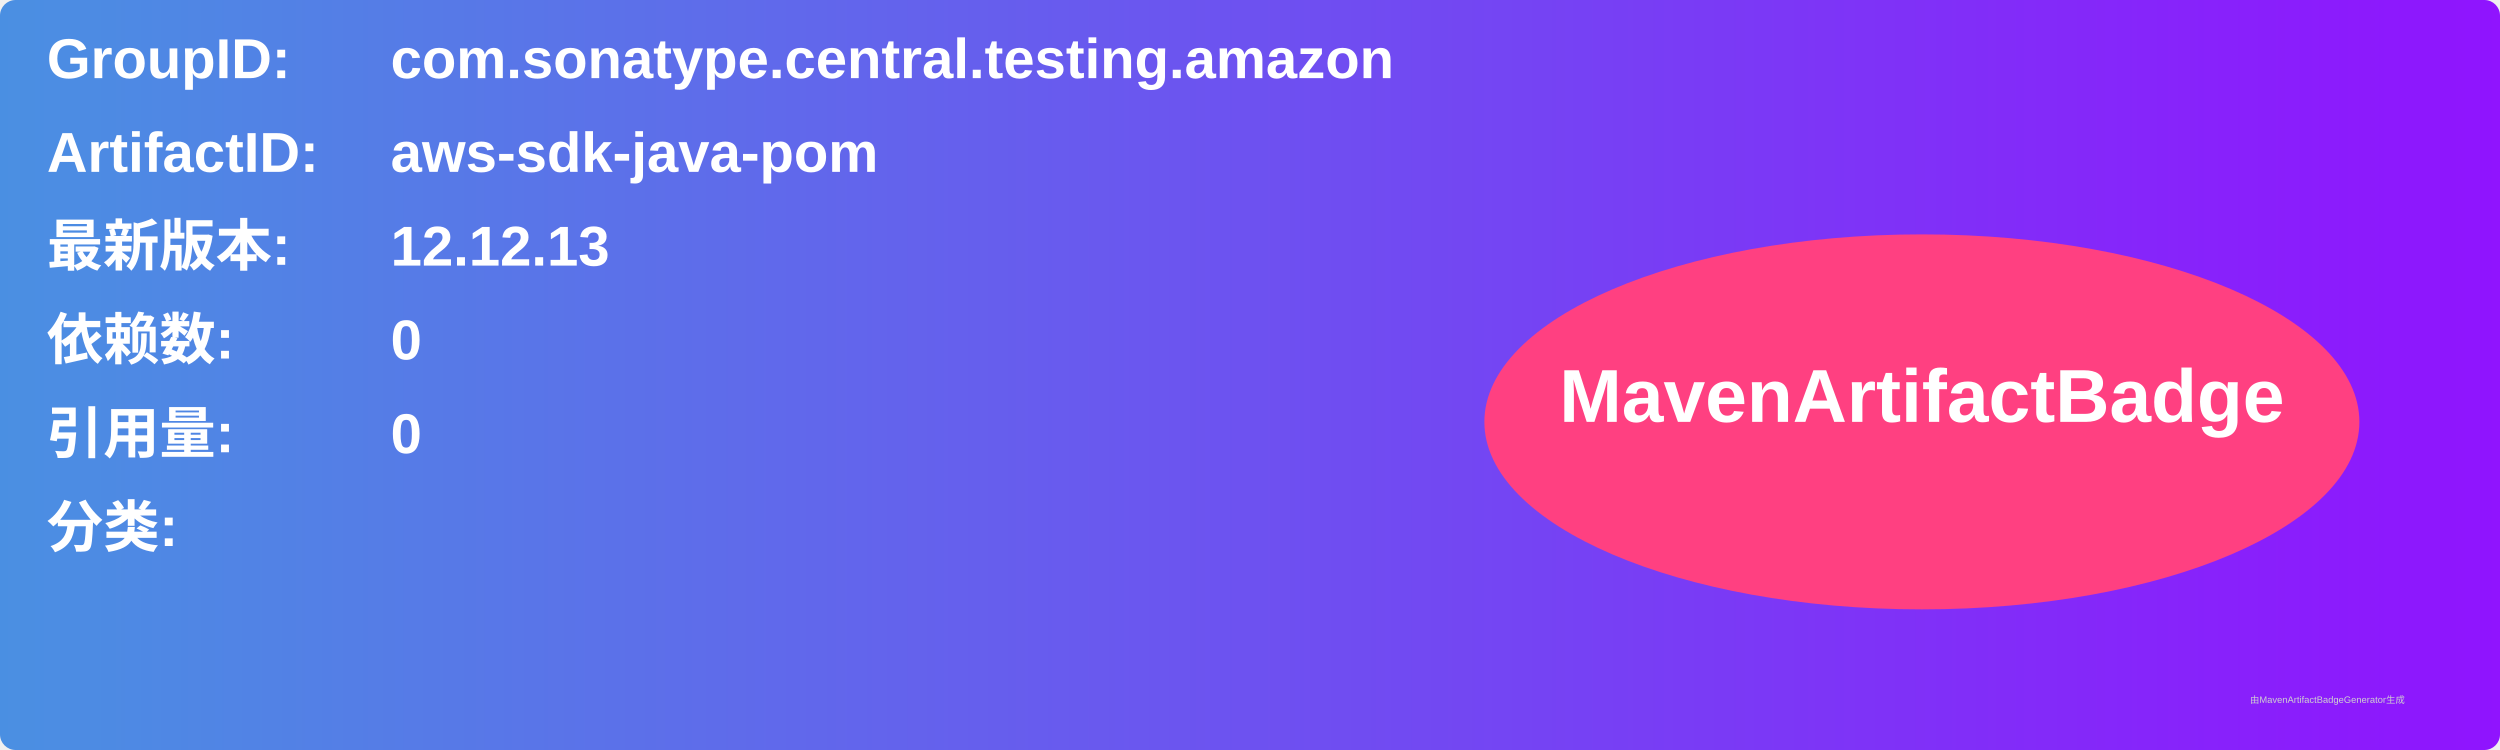
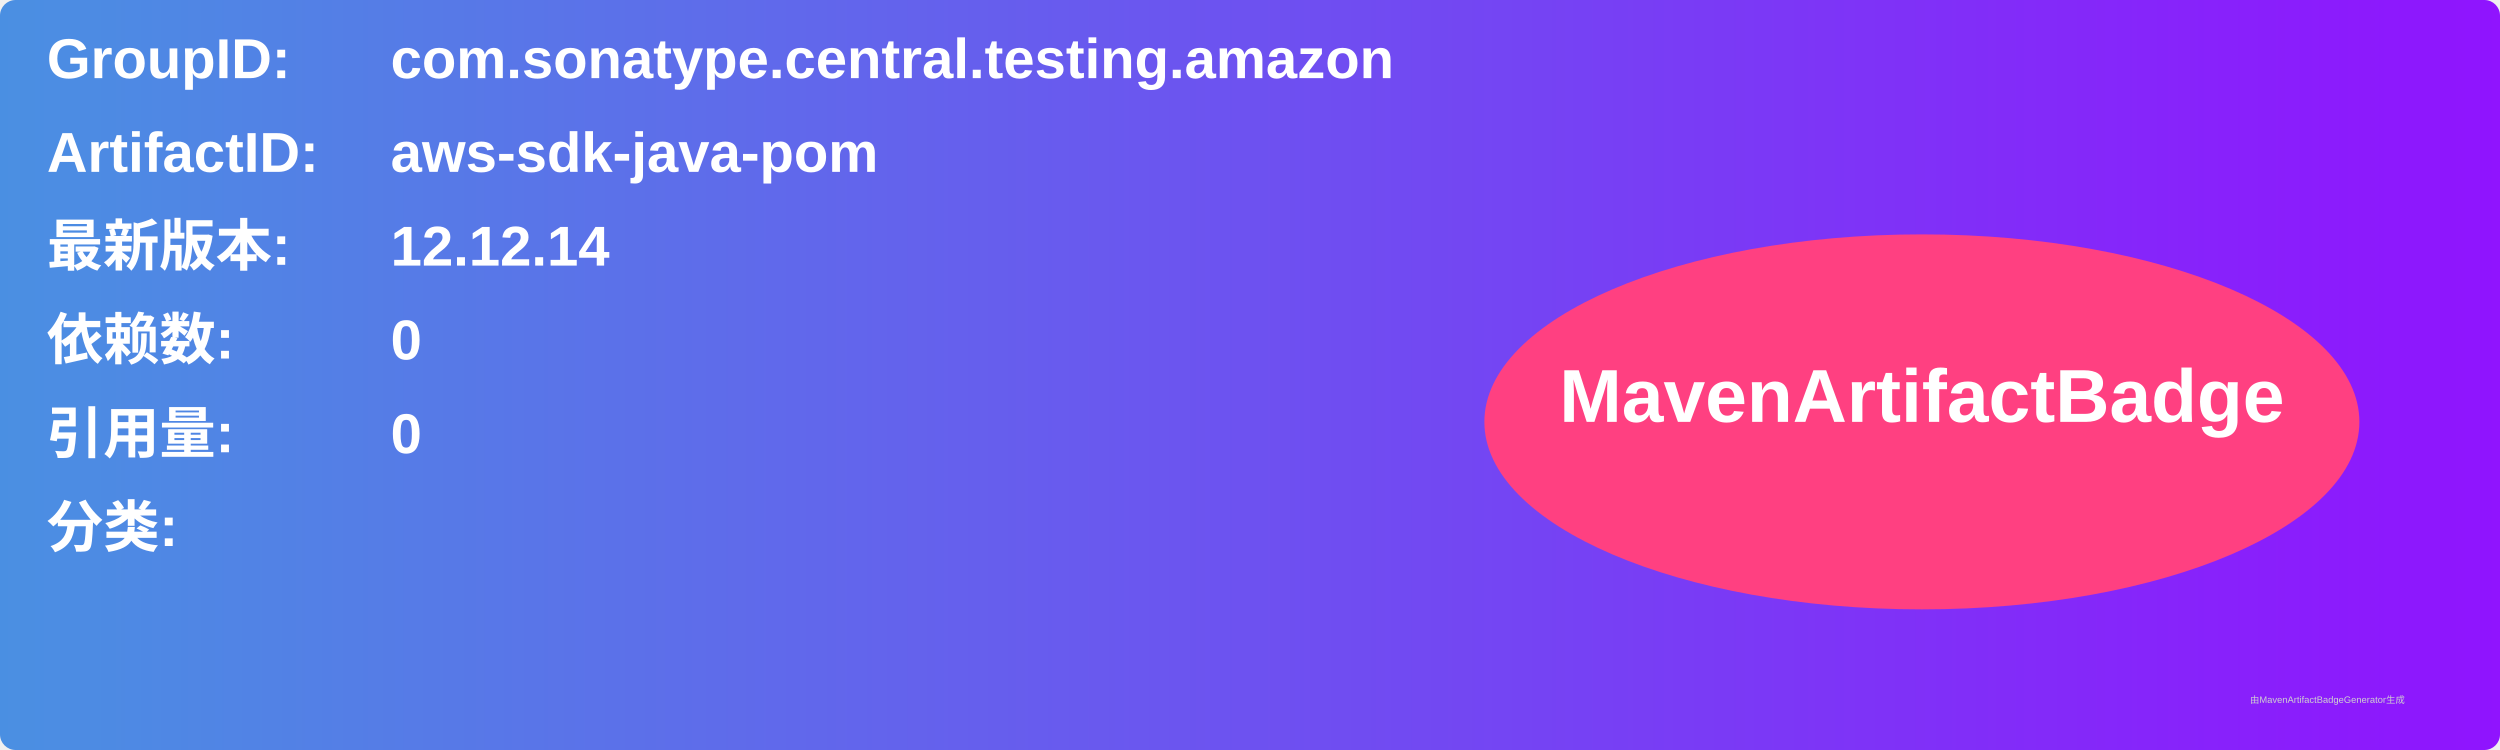
<svg xmlns="http://www.w3.org/2000/svg" width="800" height="240" viewBox="0 0 800 240">
  <linearGradient id="grad" x1="0%" y1="0%" x2="100%" y2="0%">
    <stop offset="0%" stop-color="#4a90e2" />
    <stop offset="100%" stop-color="#9013fe" />
  </linearGradient>
  <rect width="100%" height="100%" rx="5" ry="5" fill="url(#grad)" />
  <g transform="translate(15, 15)">
    <text x="0" y="10" font-family="Arial" font-size="18" fill="white" font-weight="bold" width="260">GroupID:</text>
    <text x="110" y="10" font-family="Arial" font-size="18" fill="white" font-weight="bold" width="460">com.sonatype.central.testing.amazon</text>
    <text x="0" y="40" font-family="Arial" font-size="18" fill="white" font-weight="bold" width="260">ArtifactID:</text>
    <text x="110" y="40" font-family="Arial" font-size="18" fill="white" font-weight="bold" width="460">aws-sdk-java-pom</text>
    <text x="0" y="70" font-family="Arial" font-size="18" fill="white" font-weight="bold">最新版本:</text>
    <text x="110" y="70" font-family="Arial" font-size="18" fill="white" font-weight="bold">
-       <tspan font-weight="bold">12.12.13</tspan>
+       <tspan font-weight="bold">12.12.14</tspan>
    </text>
    <text x="0" y="100" font-family="Arial" font-size="18" fill="white" font-weight="bold">依赖数: </text>
    <text x="110" y="100" font-family="Arial" font-size="18" fill="white">
      <tspan font-weight="bold">0</tspan>
    </text>
    <text x="0" y="130" font-family="Arial" font-size="18" fill="white" font-weight="bold">引用量: </text>
    <text x="110" y="130" font-family="Arial" font-size="18" fill="white">
      <tspan font-weight="bold">0</tspan>
    </text>
    <text x="0" y="160" font-family="Arial" font-size="18" fill="white" font-weight="bold">分类:</text>
    <text x="10" y="190" font-family="Arial" font-size="10" fill="white">
      <tspan font-weight="bold" />
    </text>
    <ellipse cx="600" cy="120" rx="140" ry="60" fill="#ff4081" />
    <text x="600" y="120" text-anchor="middle" font-family="Arial" font-size="24" fill="white" font-weight="bold">MavenArtifactBadge</text>
  </g>
  <text x="720" y="225" font-family="Arial" font-size="3" fill="#d0d0d0">由MavenArtifactBadgeGenerator生成</text>
</svg>
